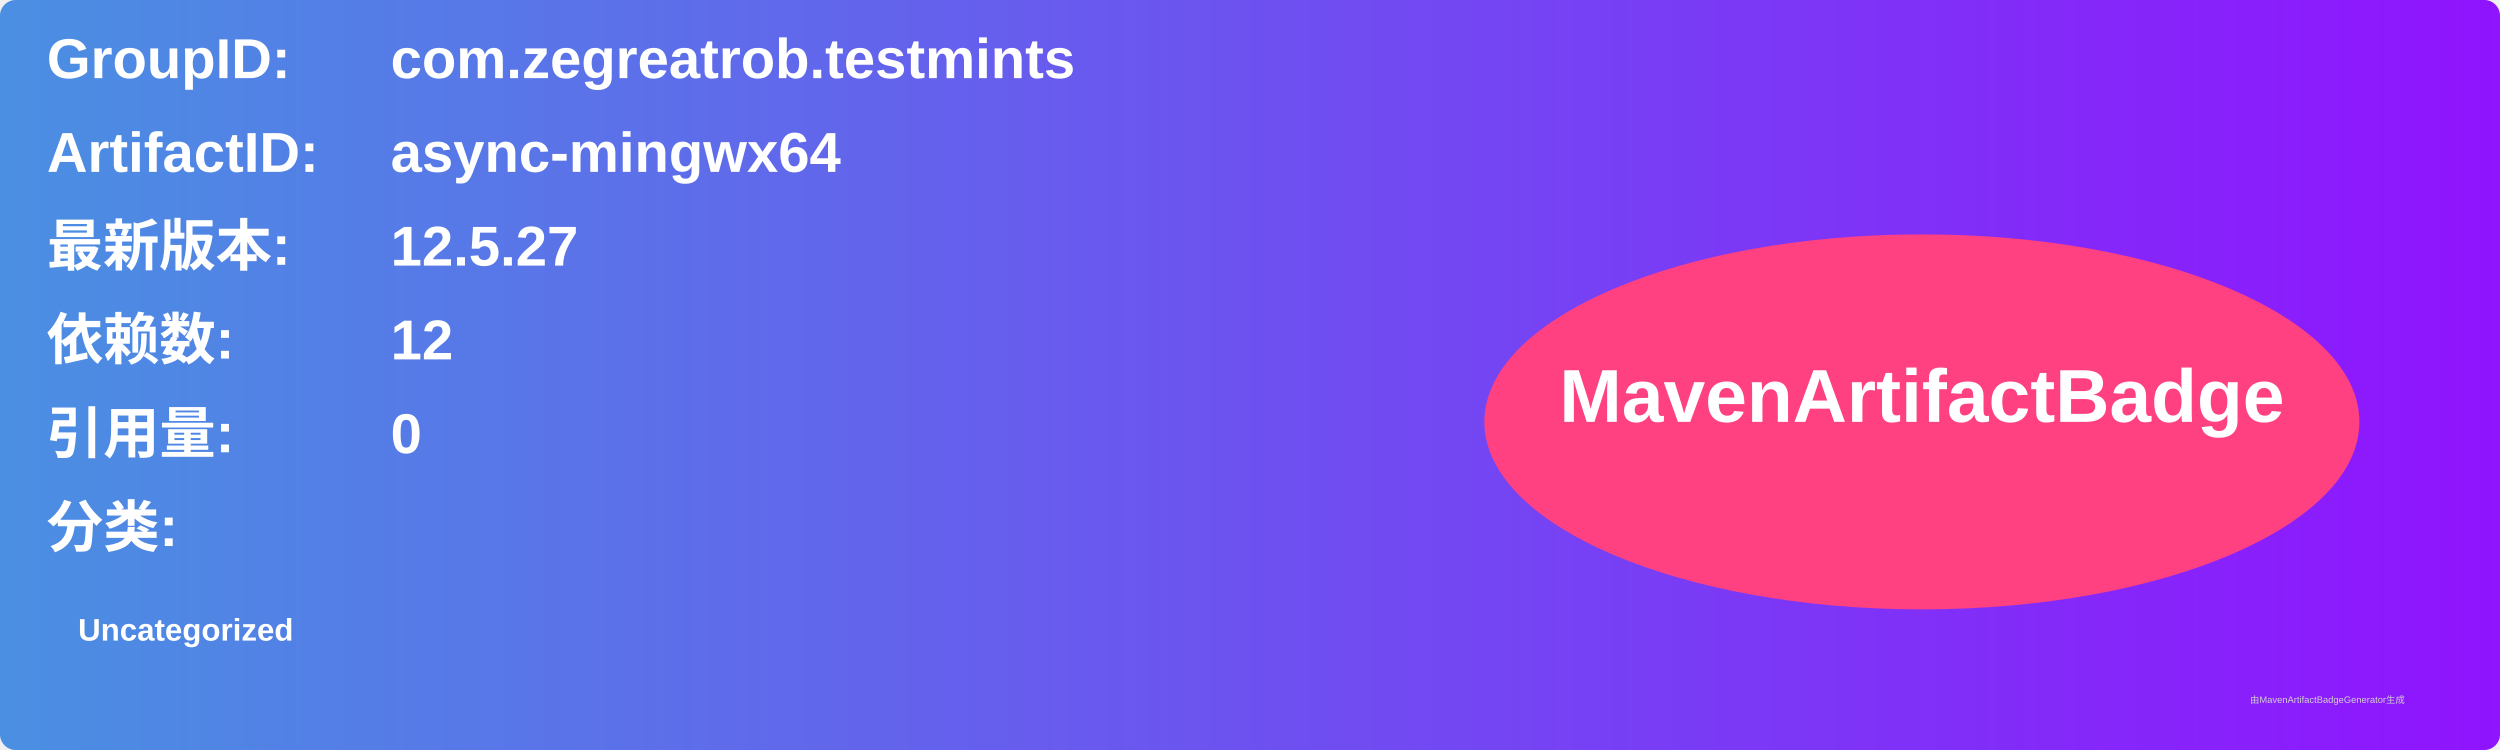
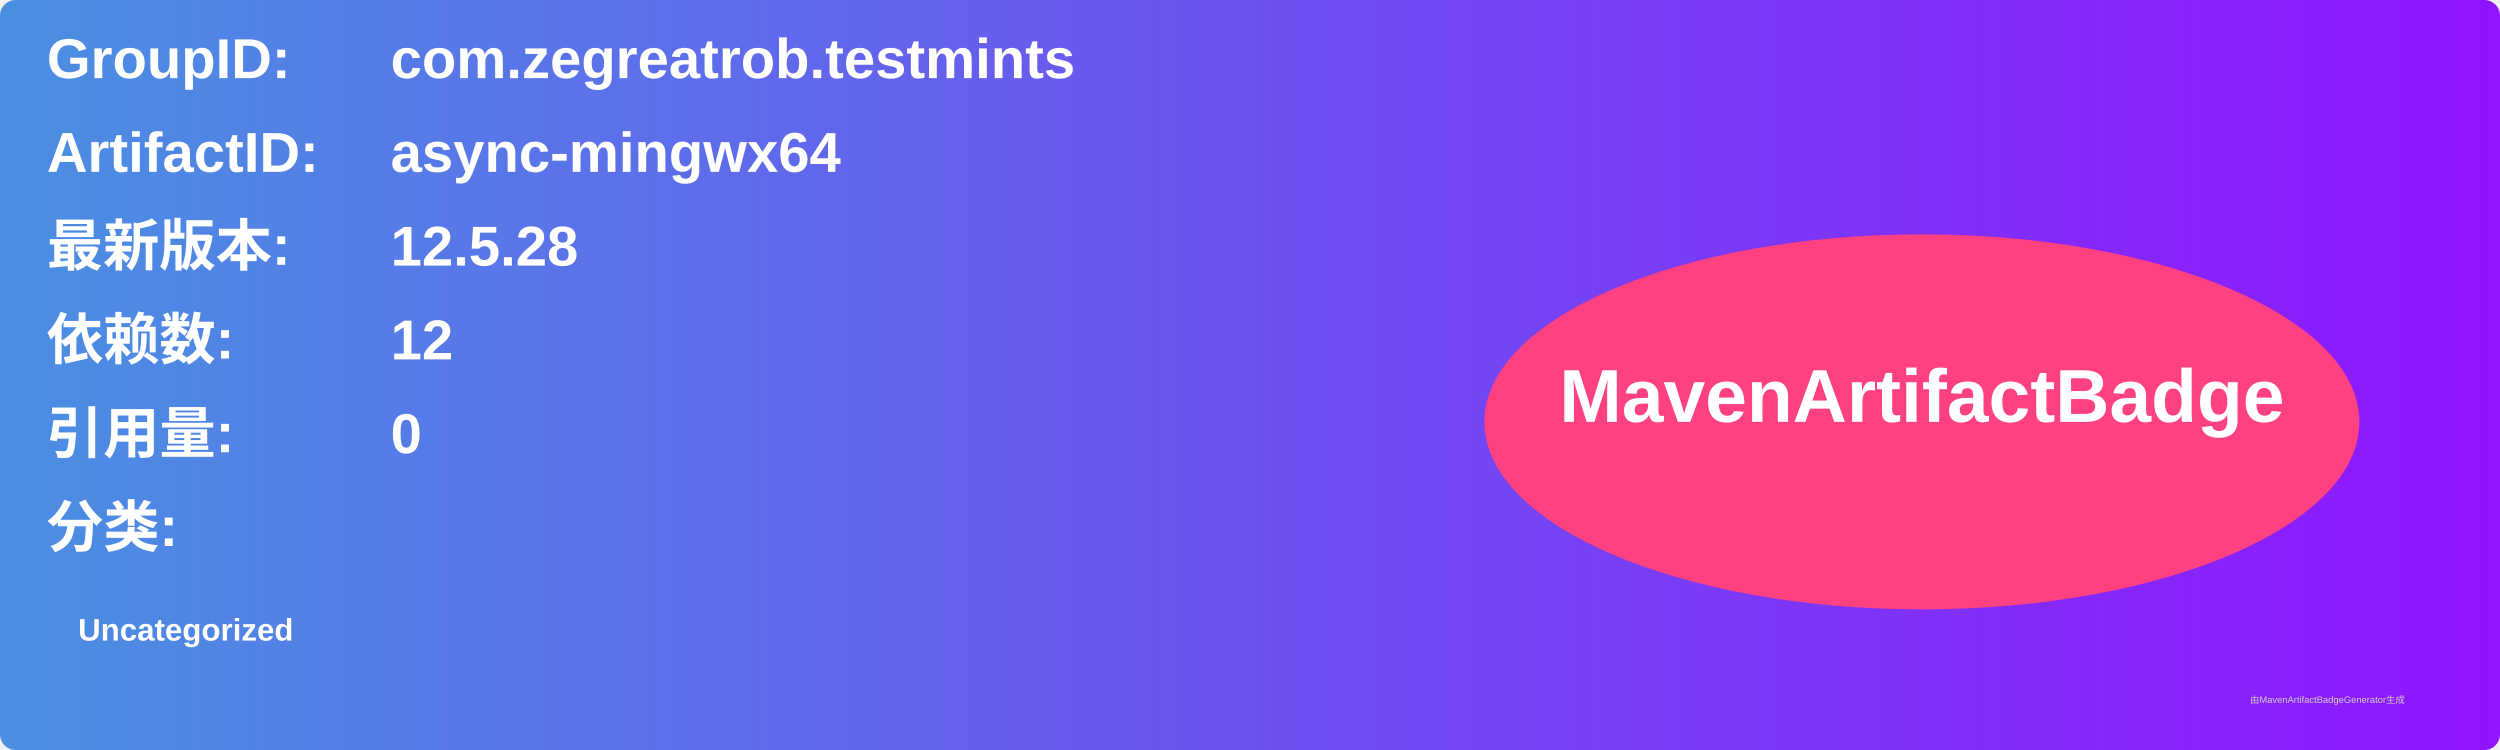
<svg xmlns="http://www.w3.org/2000/svg" width="800" height="240" viewBox="0 0 800 240">
  <linearGradient id="grad" x1="0%" y1="0%" x2="100%" y2="0%">
    <stop offset="0%" stop-color="#4a90e2" />
    <stop offset="100%" stop-color="#9013fe" />
  </linearGradient>
  <rect width="100%" height="100%" rx="5" ry="5" fill="url(#grad)" />
  <g transform="translate(15, 15)">
    <text x="0" y="10" font-family="Arial" font-size="18" fill="white" font-weight="bold" width="260">GroupID:</text>
    <text x="110" y="10" font-family="Arial" font-size="18" fill="white" font-weight="bold" width="460">com.zegreatrob.testmints</text>
    <text x="0" y="40" font-family="Arial" font-size="18" fill="white" font-weight="bold" width="260">ArtifactID:</text>
    <text x="110" y="40" font-family="Arial" font-size="18" fill="white" font-weight="bold" width="460">async-mingwx64</text>
    <text x="0" y="70" font-family="Arial" font-size="18" fill="white" font-weight="bold">最新版本:</text>
    <text x="110" y="70" font-family="Arial" font-size="18" fill="white" font-weight="bold">
-       <tspan font-weight="bold">12.5.27</tspan>
+       <tspan font-weight="bold">12.5.28</tspan>
    </text>
    <text x="0" y="100" font-family="Arial" font-size="18" fill="white" font-weight="bold">依赖数: </text>
    <text x="110" y="100" font-family="Arial" font-size="18" fill="white">
      <tspan font-weight="bold">12</tspan>
    </text>
    <text x="0" y="130" font-family="Arial" font-size="18" fill="white" font-weight="bold">引用量: </text>
    <text x="110" y="130" font-family="Arial" font-size="18" fill="white">
      <tspan font-weight="bold">0</tspan>
    </text>
    <text x="0" y="160" font-family="Arial" font-size="18" fill="white" font-weight="bold">分类:</text>
    <text x="10" y="190" font-family="Arial" font-size="10" fill="white">
      <tspan font-weight="bold">Uncategorized</tspan>
    </text>
    <ellipse cx="600" cy="120" rx="140" ry="60" fill="#ff4081" />
    <text x="600" y="120" text-anchor="middle" font-family="Arial" font-size="24" fill="white" font-weight="bold">MavenArtifactBadge</text>
  </g>
  <text x="720" y="225" font-family="Arial" font-size="3" fill="#d0d0d0">由MavenArtifactBadgeGenerator生成</text>
</svg>
